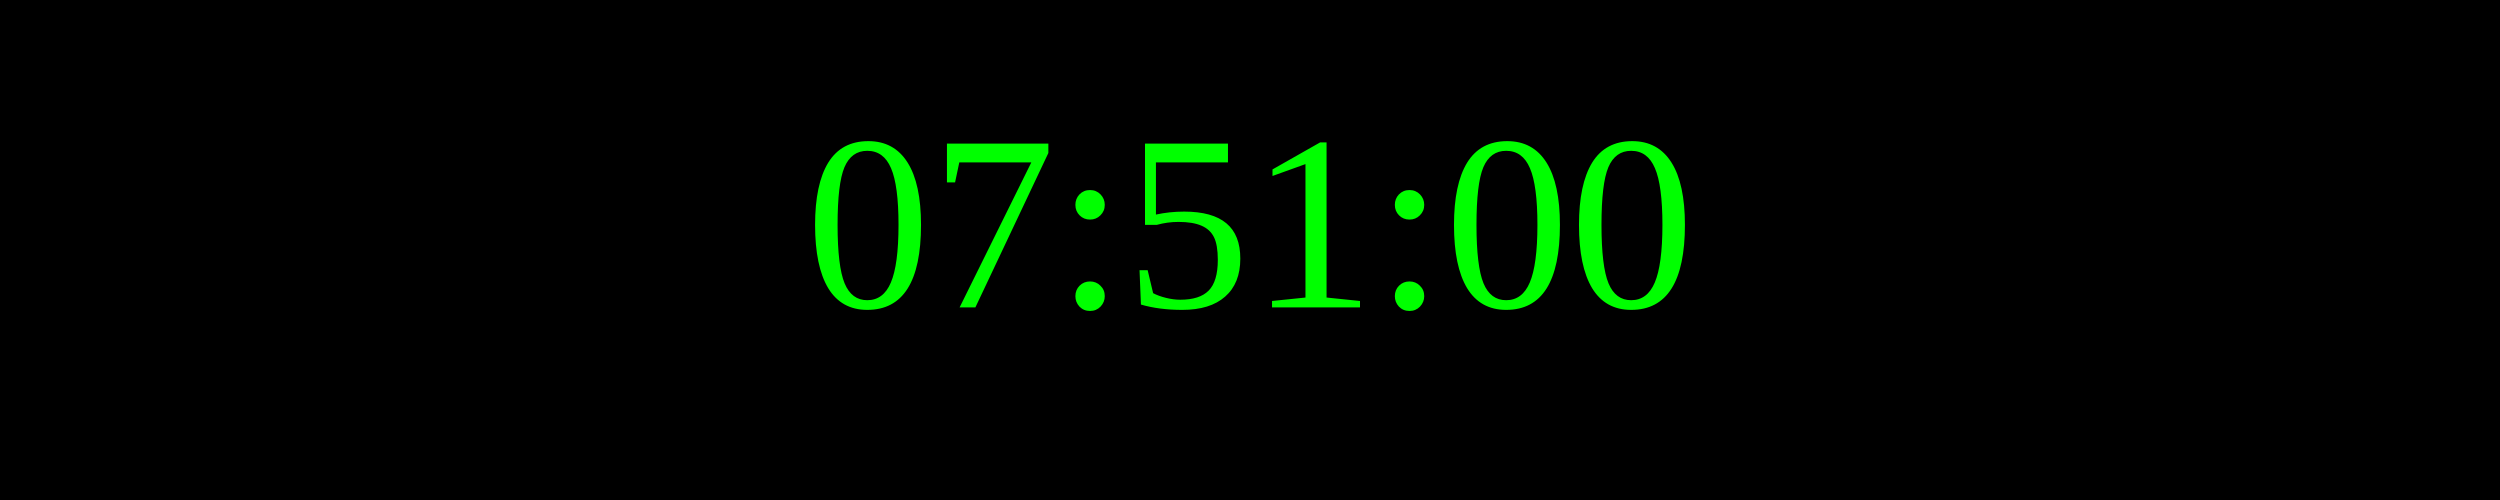
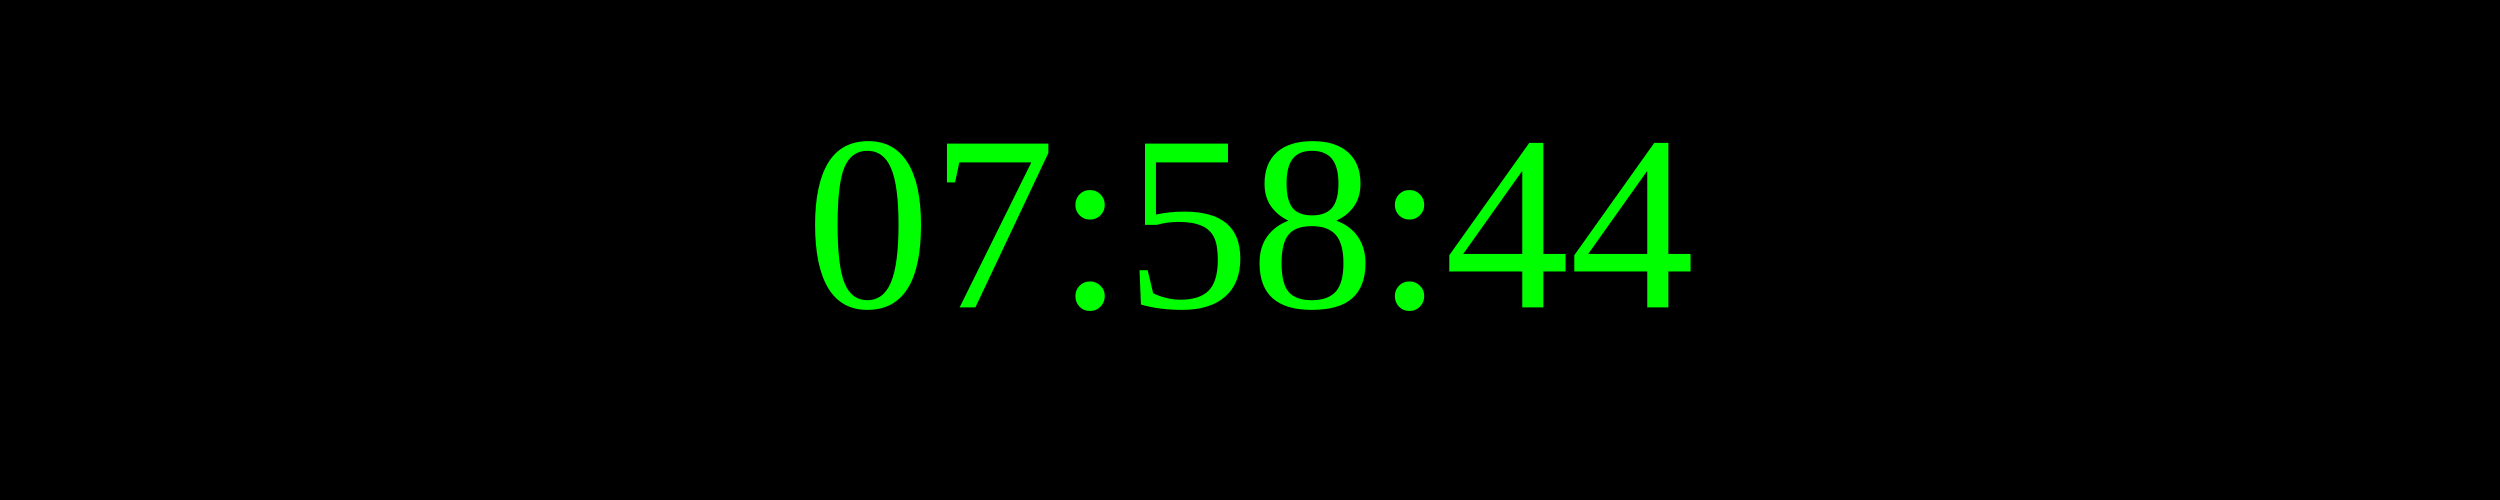
<svg xmlns="http://www.w3.org/2000/svg" width="250" height="50">
  <rect width="100%" height="100%" fill="black" />
  <text x="50%" y="50%" font-size="25" fill="lime" text-anchor="middle" dominant-baseline="middle">
- 07:51:00
+ 07:58:44
</text>
</svg>
